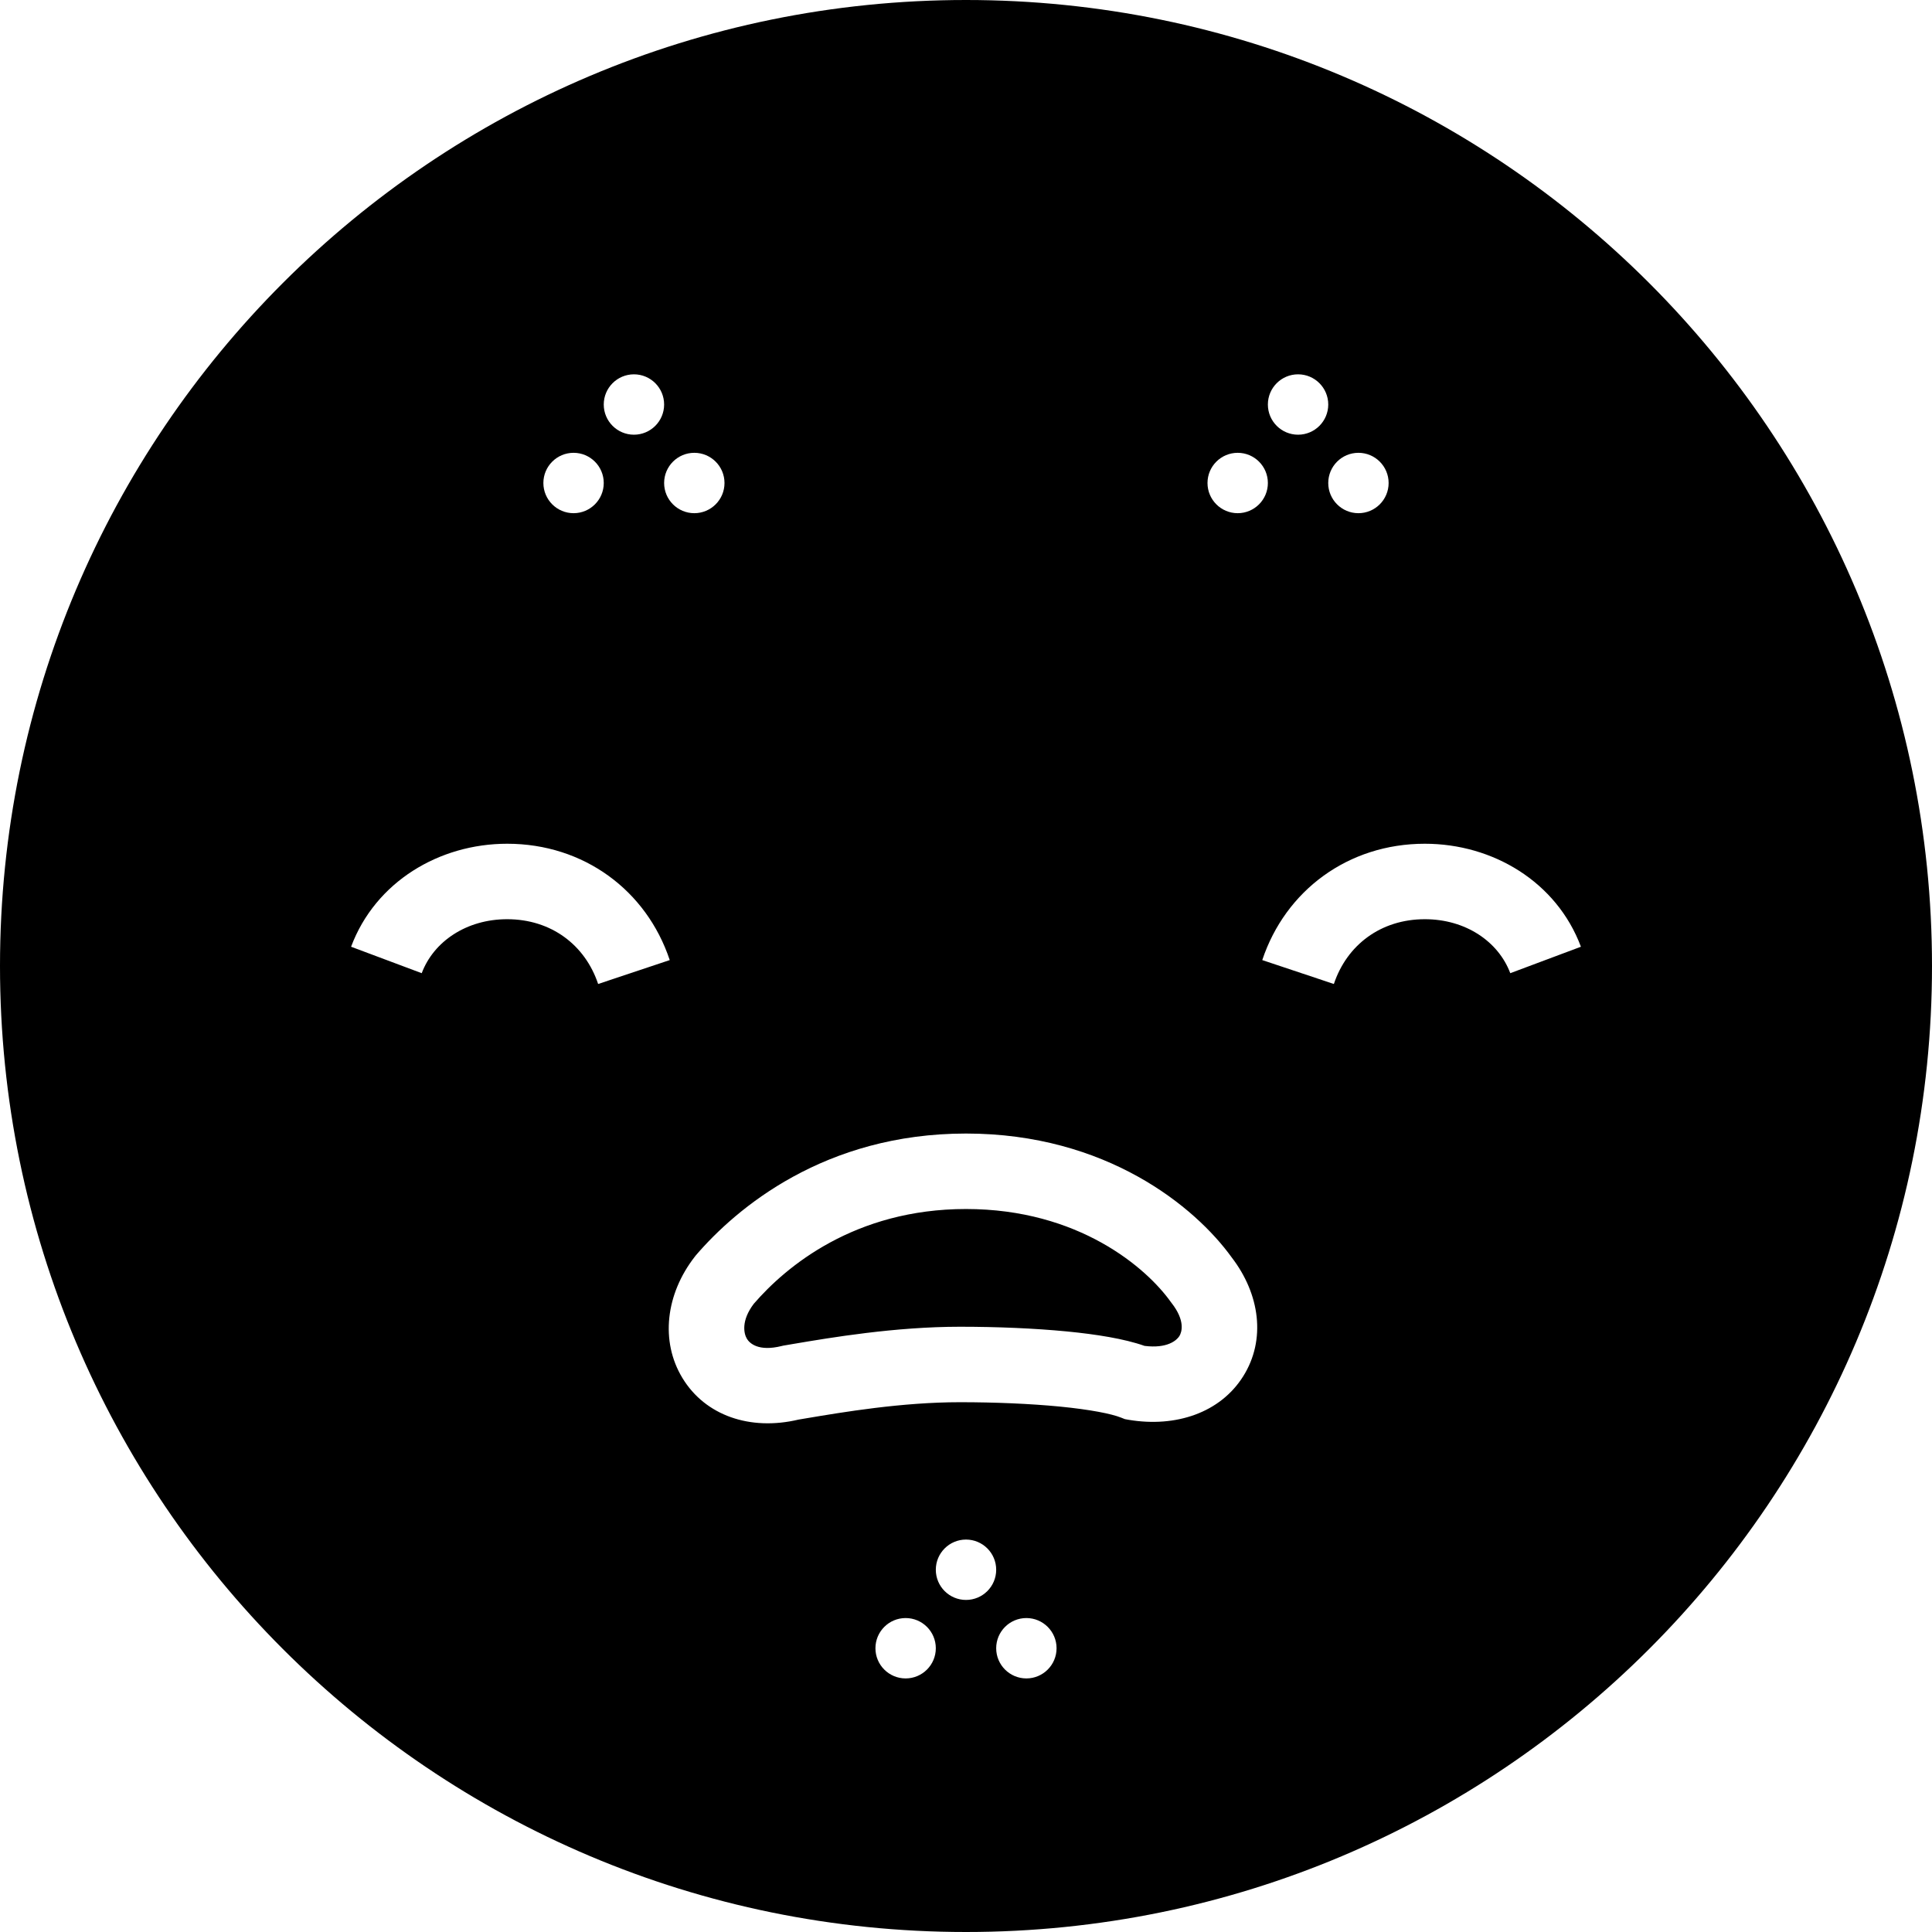
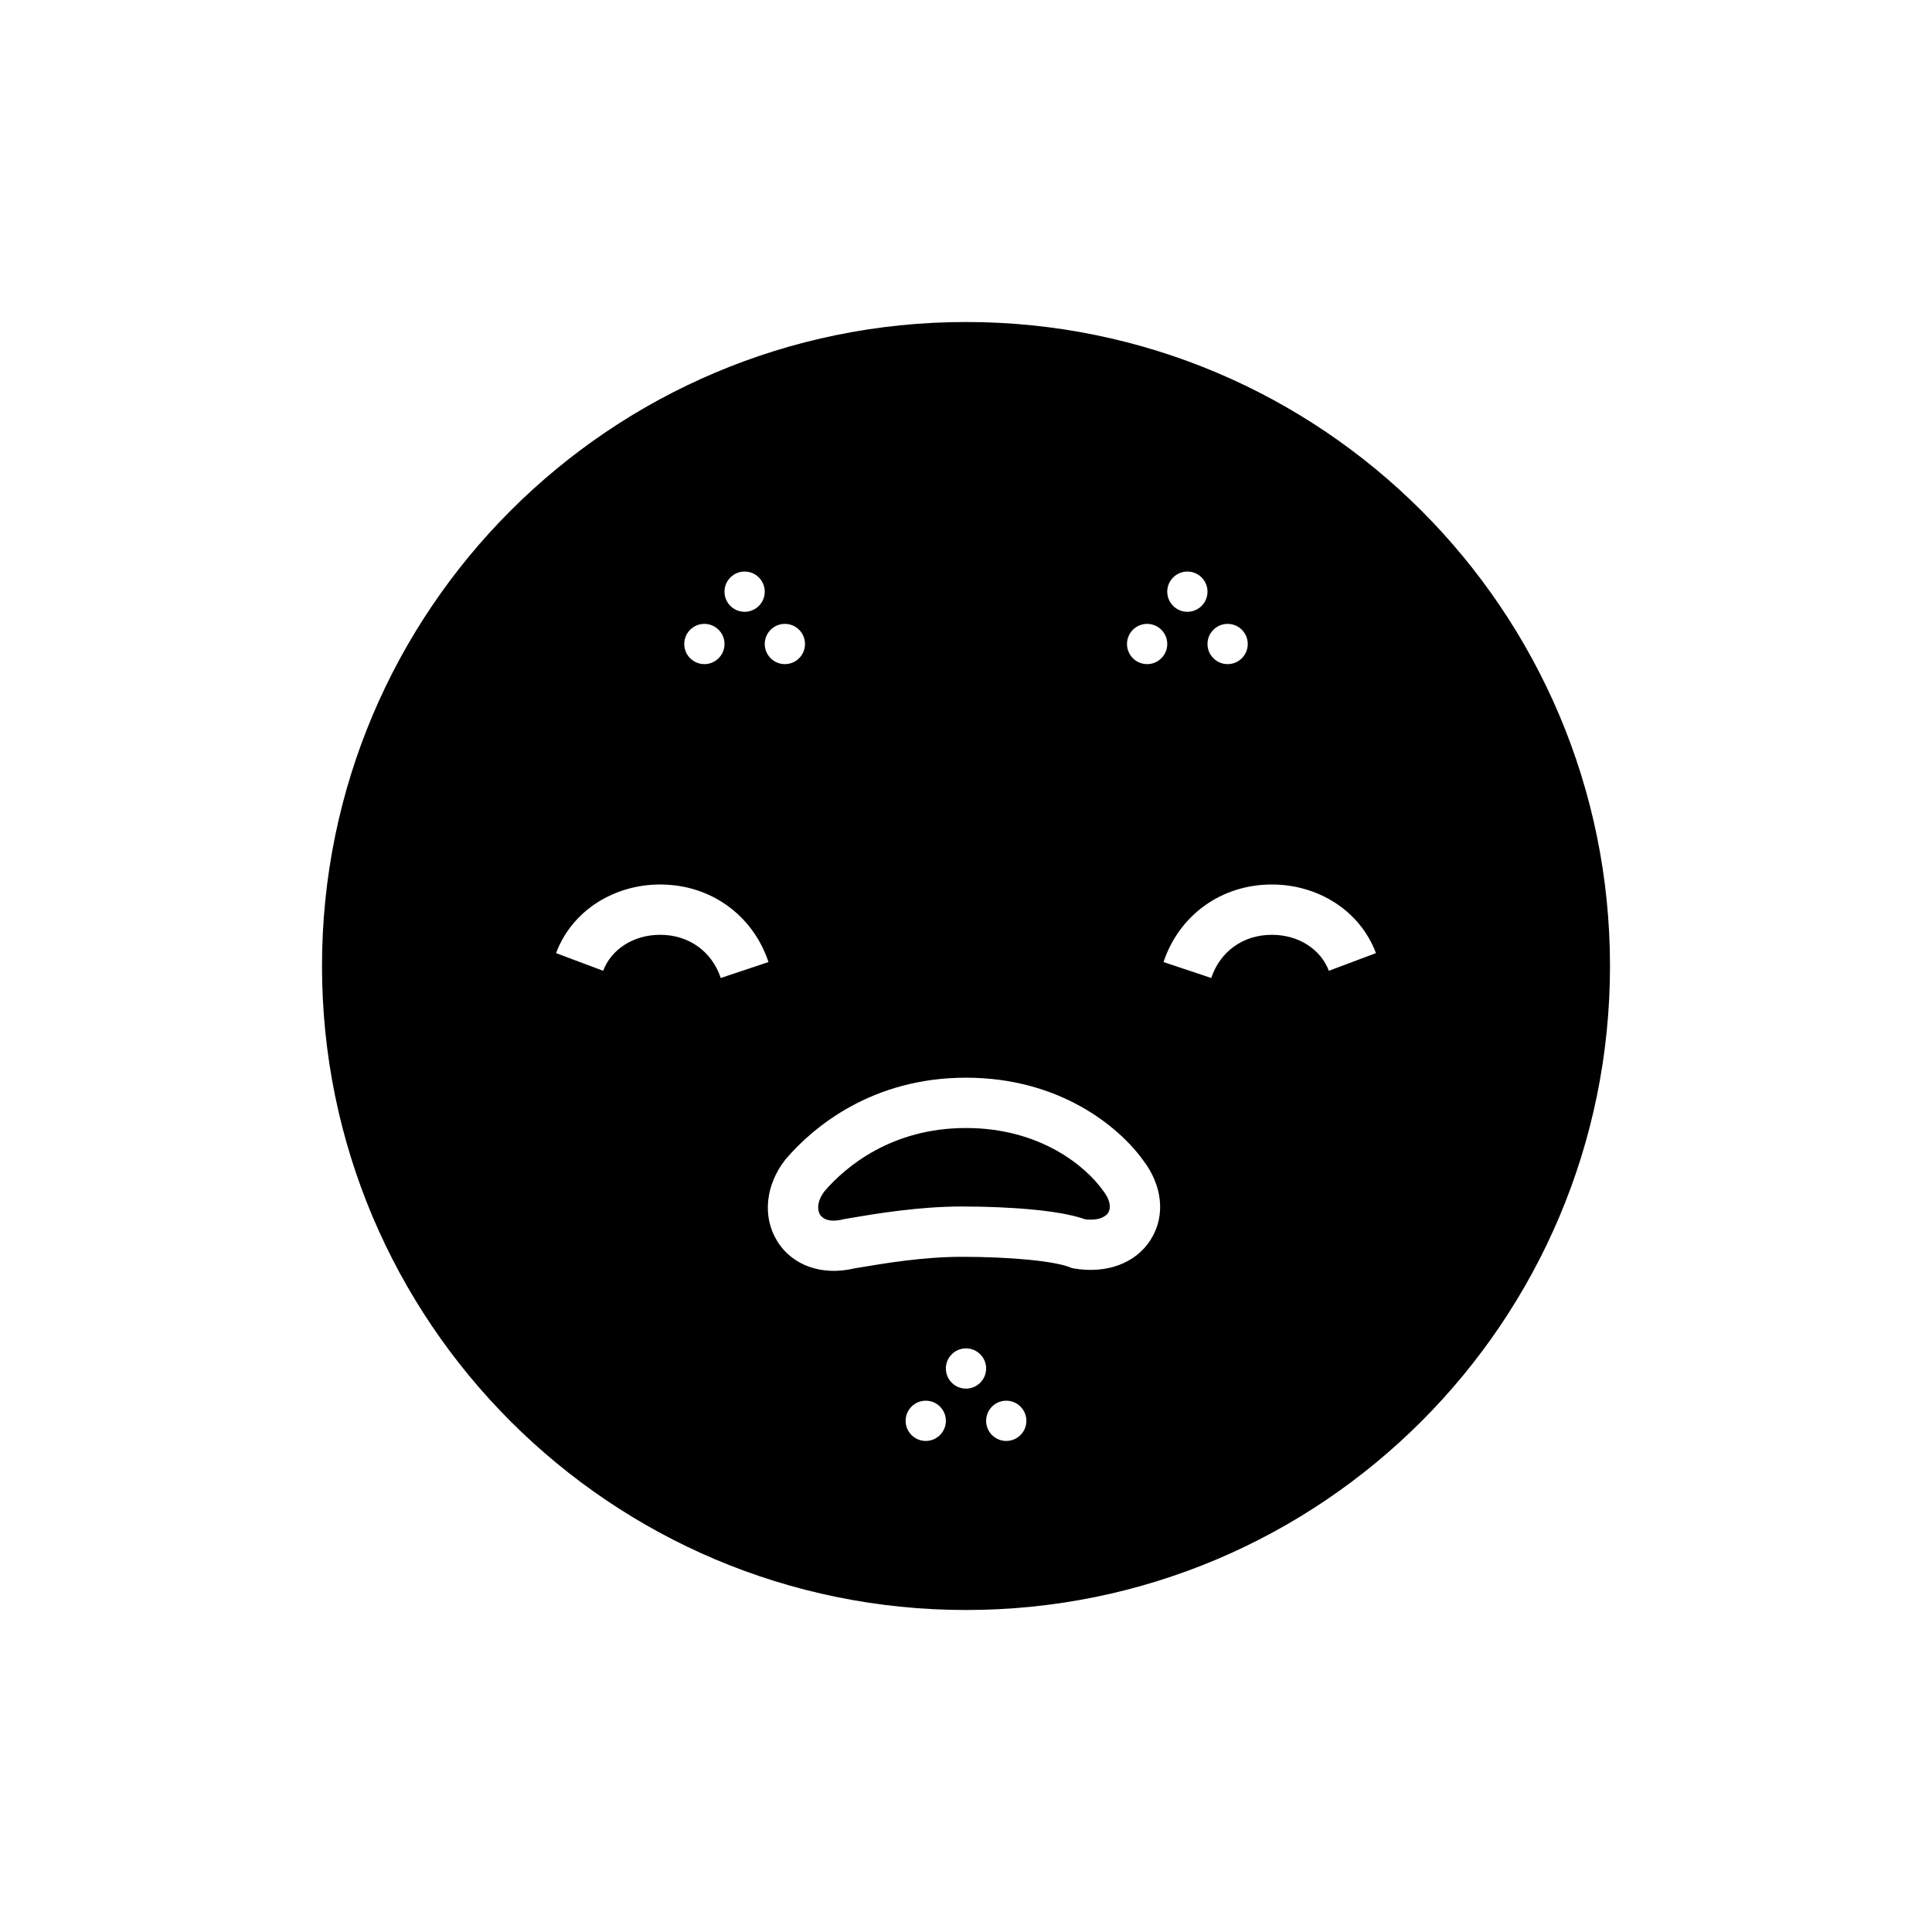
- <svg xmlns="http://www.w3.org/2000/svg" viewBox="0 0 32 32" fill="none">
-   <path fill-rule="evenodd" clip-rule="evenodd" d="M16 32C24.837 32 32 24.837 32 16C32 7.163 24.837 0 16 0C7.163 0 0 7.163 0 16C0 24.837 7.163 32 16 32ZM11 6.7C11 6.976 10.776 7.2 10.5 7.2C10.224 7.2 10 6.976 10 6.7C10 6.424 10.224 6.2 10.5 6.2C10.776 6.2 11 6.424 11 6.7ZM9.5 8.5C9.776 8.5 10 8.276 10 8C10 7.724 9.776 7.5 9.5 7.5C9.224 7.5 9 7.724 9 8C9 8.276 9.224 8.5 9.5 8.5ZM11.525 20.793C12.2 20.007 13.659 18.775 16 18.775C18.323 18.775 19.798 19.989 20.401 20.827C20.868 21.434 20.972 22.191 20.591 22.796C20.212 23.399 19.478 23.647 18.697 23.517L18.631 23.505L18.568 23.48C18.407 23.416 18.06 23.347 17.552 23.297C17.064 23.25 16.485 23.225 15.9 23.225C14.935 23.225 13.963 23.389 13.339 23.494L13.226 23.513C12.425 23.703 11.681 23.447 11.303 22.824C10.933 22.214 11.027 21.433 11.507 20.816L11.516 20.805L11.525 20.793ZM12.485 21.595C12.274 21.873 12.318 22.087 12.372 22.176C12.415 22.246 12.559 22.391 12.948 22.294L12.973 22.288L12.997 22.284L13.138 22.26C13.757 22.155 14.825 21.975 15.9 21.975C16.515 21.975 17.136 22.001 17.673 22.053C18.153 22.1 18.621 22.173 18.957 22.292C19.337 22.34 19.491 22.198 19.534 22.13C19.576 22.062 19.633 21.875 19.407 21.584L19.399 21.574L19.391 21.563C18.99 21.001 17.868 20.025 16 20.025C14.154 20.025 13.015 20.981 12.485 21.595ZM11.5 8.5C11.776 8.5 12 8.276 12 8C12 7.724 11.776 7.5 11.5 7.5C11.224 7.5 11 7.724 11 8C11 8.276 11.224 8.5 11.5 8.5ZM21 8C21 8.276 20.776 8.5 20.5 8.5C20.224 8.5 20 8.276 20 8C20 7.724 20.224 7.5 20.5 7.5C20.776 7.5 21 7.724 21 8ZM21.5 7.2C21.776 7.2 22 6.976 22 6.7C22 6.424 21.776 6.2 21.5 6.2C21.224 6.2 21 6.424 21 6.7C21 6.976 21.224 7.2 21.5 7.2ZM23 8C23 8.276 22.776 8.5 22.5 8.5C22.224 8.5 22 8.276 22 8C22 7.724 22.224 7.5 22.5 7.5C22.776 7.5 23 7.724 23 8ZM15 27.8C15.276 27.8 15.5 27.576 15.5 27.3C15.5 27.024 15.276 26.8 15 26.8C14.724 26.8 14.5 27.024 14.5 27.3C14.5 27.576 14.724 27.8 15 27.8ZM16.5 26C16.5 26.276 16.276 26.5 16 26.5C15.724 26.5 15.5 26.276 15.5 26C15.5 25.724 15.724 25.5 16 25.5C16.276 25.5 16.5 25.724 16.5 26ZM17 27.8C17.276 27.8 17.5 27.576 17.5 27.3C17.5 27.024 17.276 26.8 17 26.8C16.724 26.8 16.5 27.024 16.5 27.3C16.5 27.576 16.724 27.8 17 27.8ZM8.4 13.975C7.276 13.975 6.218 14.604 5.815 15.681L6.985 16.119C7.182 15.595 7.725 15.225 8.4 15.225C9.129 15.225 9.691 15.651 9.907 16.298L11.093 15.902C10.709 14.749 9.671 13.975 8.4 13.975ZM23.6 15.225C22.871 15.225 22.309 15.651 22.093 16.298L20.907 15.902C21.291 14.749 22.329 13.975 23.6 13.975C24.724 13.975 25.782 14.604 26.185 15.681L25.015 16.119C24.818 15.595 24.276 15.225 23.6 15.225Z" fill="currentColor" />
+ <svg xmlns="http://www.w3.org/2000/svg" viewBox="0 0 48 48" fill="none">
+   <path fill-rule="evenodd" clip-rule="evenodd" d="M24 40C32.837 40 40 32.837 40 24C40 15.163 32.837 8 24 8C15.163 8 8 15.163 8 24C8 32.837 15.163 40 24 40ZM19 14.7C19 14.976 18.776 15.2 18.5 15.2C18.224 15.2 18 14.976 18 14.7C18 14.424 18.224 14.2 18.5 14.2C18.776 14.2 19 14.424 19 14.7ZM17.5 16.5C17.776 16.5 18 16.276 18 16C18 15.724 17.776 15.5 17.5 15.5C17.224 15.5 17 15.724 17 16C17 16.276 17.224 16.5 17.5 16.5ZM19.526 28.793C20.2 28.007 21.659 26.775 24 26.775C26.323 26.775 27.798 27.989 28.401 28.827C28.868 29.434 28.972 30.191 28.591 30.796C28.212 31.399 27.478 31.647 26.697 31.517L26.631 31.505L26.568 31.48C26.407 31.416 26.06 31.347 25.552 31.297C25.064 31.25 24.485 31.225 23.9 31.225C22.935 31.225 21.963 31.389 21.339 31.494L21.226 31.513C20.425 31.703 19.681 31.447 19.303 30.824C18.933 30.214 19.027 29.433 19.507 28.816L19.516 28.805L19.526 28.793ZM20.485 29.595C20.274 29.873 20.318 30.087 20.372 30.176C20.415 30.246 20.559 30.391 20.948 30.294L20.973 30.288L20.997 30.284L21.138 30.26C21.756 30.155 22.825 29.975 23.9 29.975C24.515 29.975 25.136 30.001 25.673 30.053C26.153 30.1 26.621 30.173 26.957 30.292C27.337 30.34 27.491 30.198 27.534 30.13C27.576 30.062 27.633 29.875 27.407 29.584L27.399 29.574L27.391 29.563C26.99 29.001 25.868 28.025 24 28.025C22.154 28.025 21.015 28.981 20.485 29.595ZM19.5 16.5C19.776 16.5 20 16.276 20 16C20 15.724 19.776 15.5 19.5 15.5C19.224 15.5 19 15.724 19 16C19 16.276 19.224 16.5 19.5 16.5ZM29 16C29 16.276 28.776 16.5 28.5 16.5C28.224 16.5 28 16.276 28 16C28 15.724 28.224 15.5 28.5 15.5C28.776 15.5 29 15.724 29 16ZM29.5 15.2C29.776 15.2 30 14.976 30 14.7C30 14.424 29.776 14.2 29.5 14.2C29.224 14.2 29 14.424 29 14.7C29 14.976 29.224 15.2 29.5 15.2ZM31 16C31 16.276 30.776 16.5 30.5 16.5C30.224 16.5 30 16.276 30 16C30 15.724 30.224 15.5 30.5 15.5C30.776 15.5 31 15.724 31 16ZM23 35.8C23.276 35.8 23.5 35.576 23.5 35.3C23.5 35.024 23.276 34.8 23 34.8C22.724 34.8 22.5 35.024 22.5 35.3C22.5 35.576 22.724 35.8 23 35.8ZM24.5 34C24.5 34.276 24.276 34.5 24 34.5C23.724 34.5 23.5 34.276 23.5 34C23.5 33.724 23.724 33.5 24 33.5C24.276 33.5 24.5 33.724 24.5 34ZM25 35.8C25.276 35.8 25.5 35.576 25.5 35.3C25.5 35.024 25.276 34.8 25 34.8C24.724 34.8 24.5 35.024 24.5 35.3C24.5 35.576 24.724 35.8 25 35.8ZM16.4 21.975C15.275 21.975 14.218 22.605 13.815 23.68L14.985 24.119C15.182 23.596 15.725 23.225 16.4 23.225C17.129 23.225 17.691 23.651 17.907 24.298L19.093 23.902C18.709 22.749 17.671 21.975 16.4 21.975ZM31.6 23.225C30.871 23.225 30.309 23.651 30.093 24.298L28.907 23.902C29.291 22.749 30.329 21.975 31.6 21.975C32.724 21.975 33.782 22.605 34.185 23.68L33.015 24.119C32.818 23.596 32.276 23.225 31.6 23.225Z" fill="currentColor" />
</svg>
